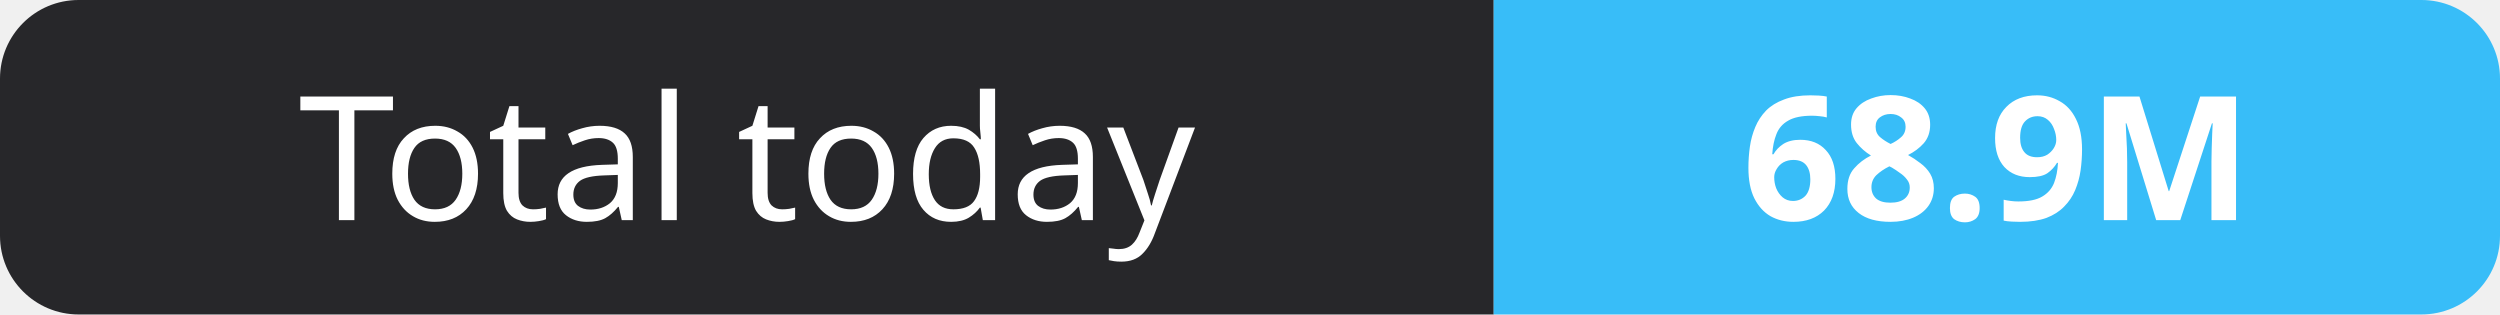
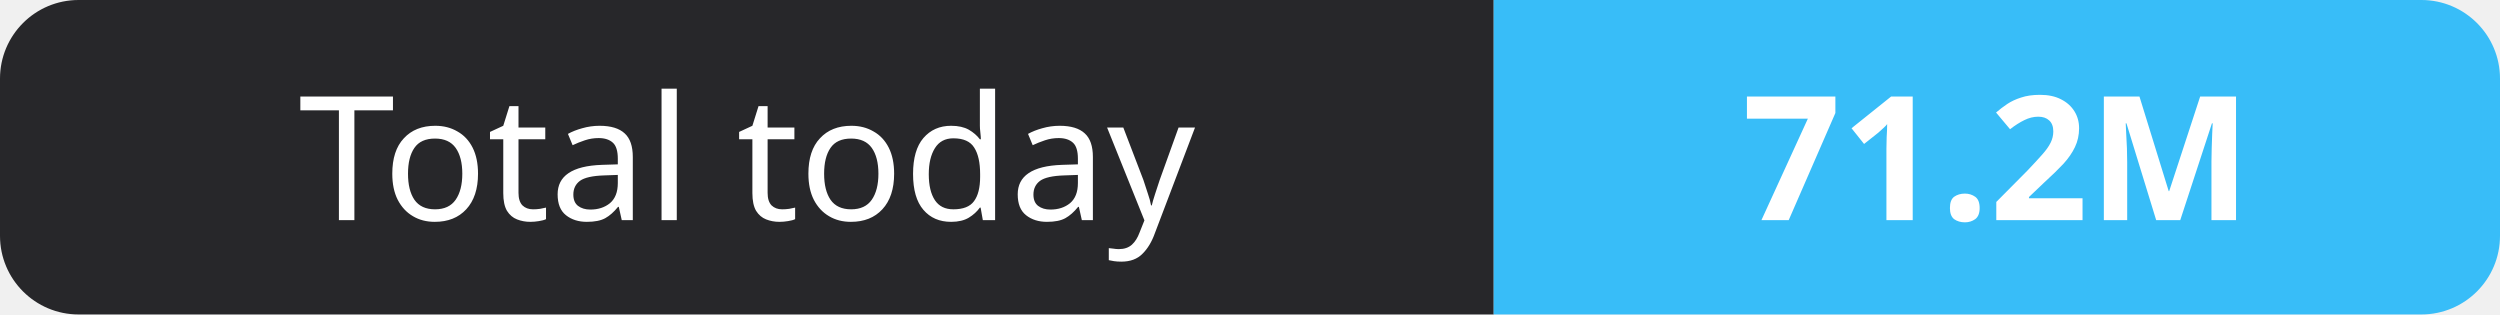
- <svg xmlns="http://www.w3.org/2000/svg" width="159" height="20" role="img" aria-label="Total today: 68.9M">
+ <svg xmlns="http://www.w3.org/2000/svg" width="159" height="20" role="img" aria-label="Total today: 71.2M">
  <clipPath id="r">
    <rect width="159" height="20" rx="5" fill="#fff" />
  </clipPath>
  <g clip-path="url(#r)">
    <rect width="95" height="20" fill="#27272a" />
    <rect x="95" width="64" height="20" fill="#38bdf8" />
  </g>
  <g fill="#fff" text-anchor="middle" font-family="Verdana,Geneva,sans-serif" font-size="11">
    <text x="47.5" y="14">Total today</text>
-     <text x="127.0" y="14" font-weight="700">68.9M</text>
+     <text x="127.0" y="14" font-weight="700">71.2M</text>
  </g>
</svg>
